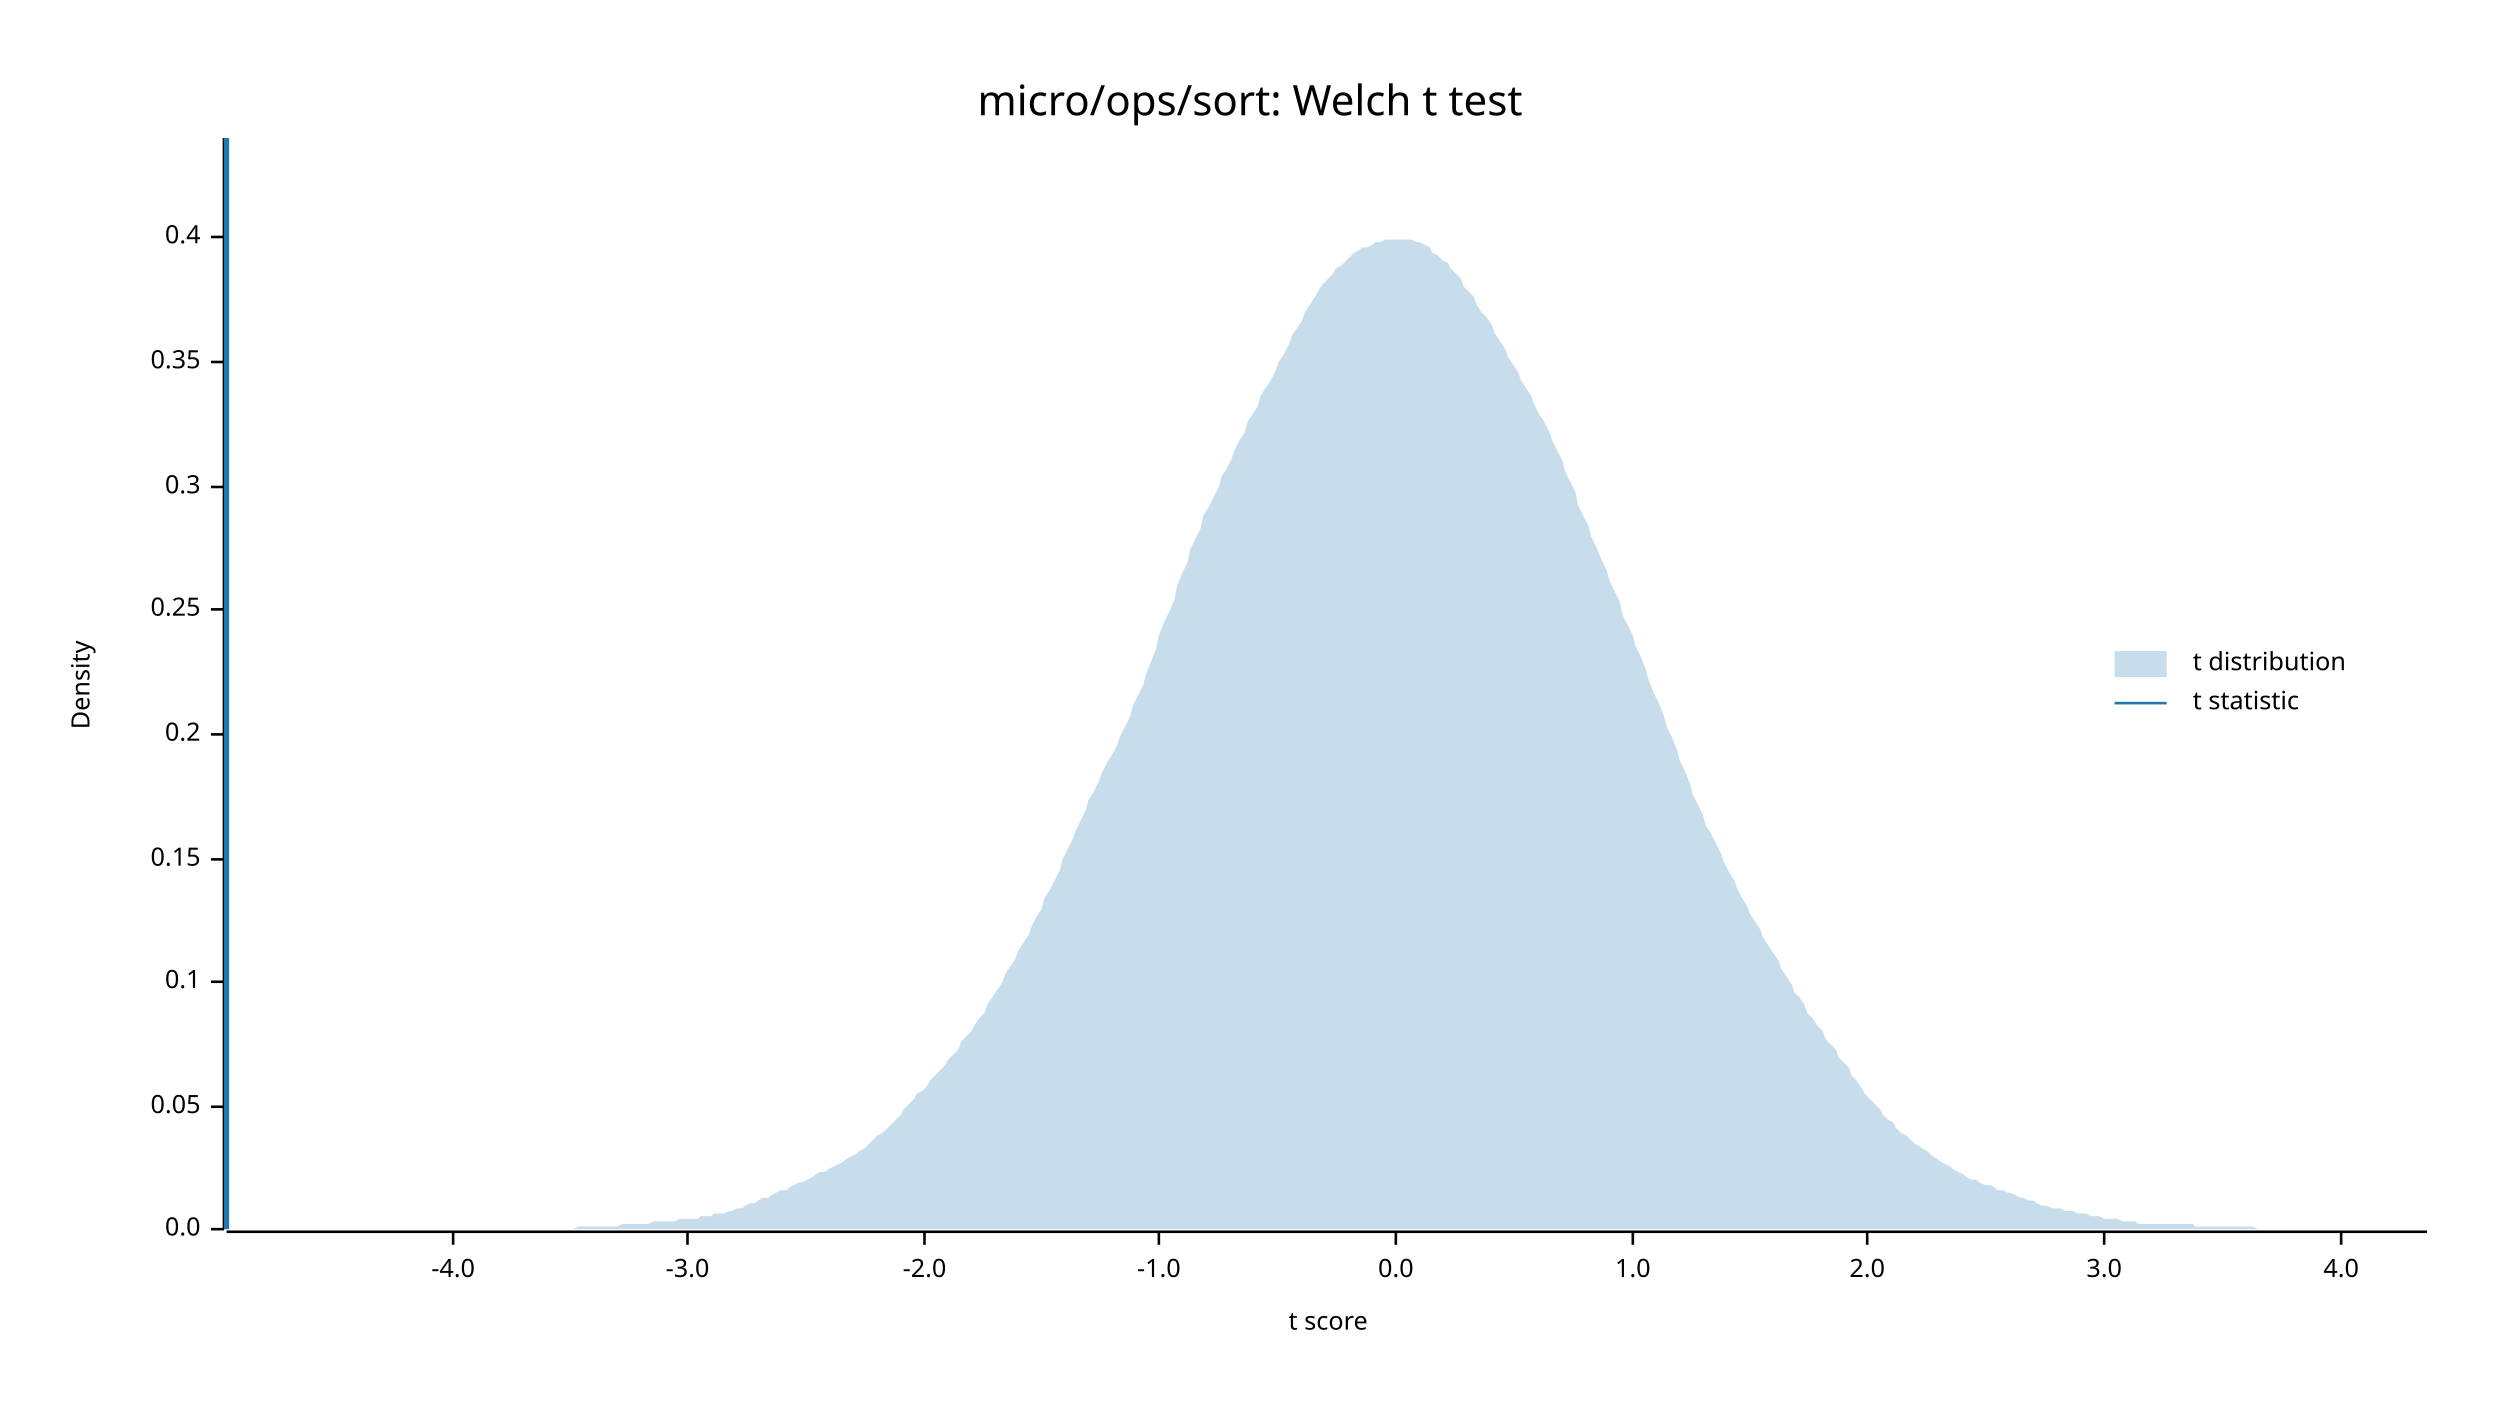
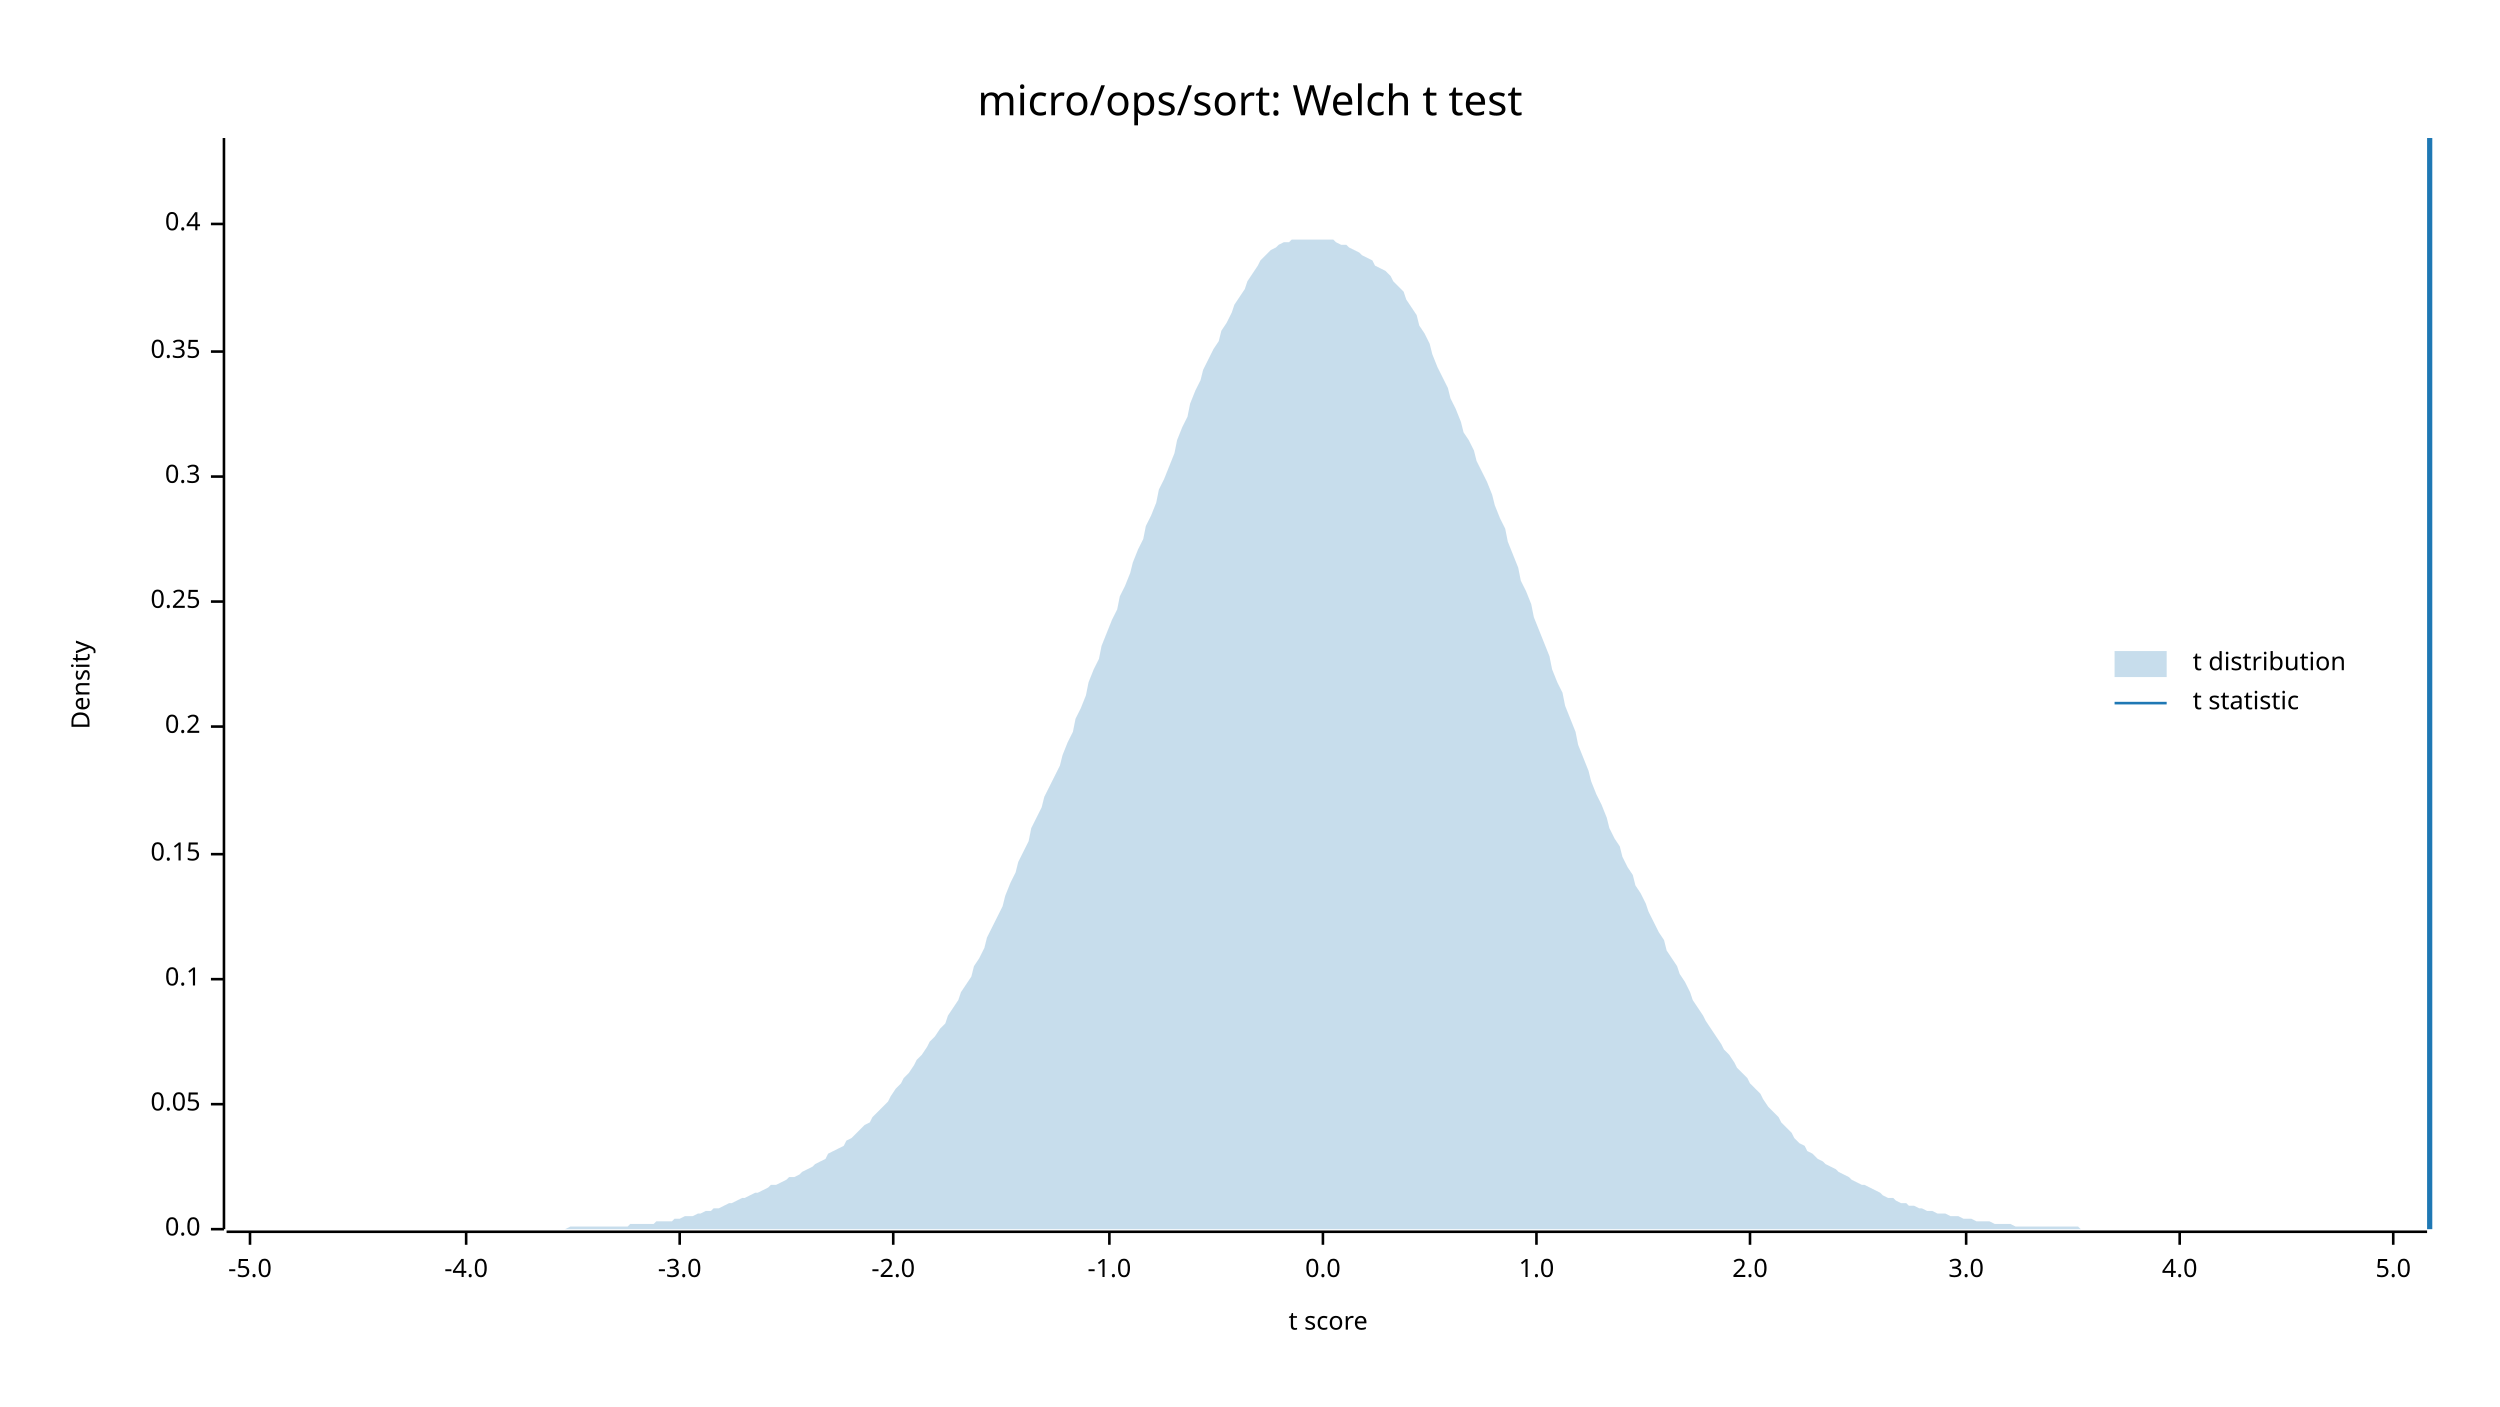
<svg xmlns="http://www.w3.org/2000/svg" width="960" height="540" viewBox="0 0 960 540">
  <text x="480" y="32" dy="0.76em" text-anchor="middle" font-family="sans-serif" font-size="16.129" opacity="1" fill="#000000">
micro/ops/sort: Welch t test
</text>
  <text x="27" y="263" dy="0.76em" text-anchor="middle" font-family="sans-serif" font-size="9.677" opacity="1" fill="#000000" transform="rotate(270, 27, 263)">
Density
</text>
  <text x="510" y="513" dy="-0.5ex" text-anchor="middle" font-family="sans-serif" font-size="9.677" opacity="1" fill="#000000">
t score
</text>
  <polyline fill="none" opacity="1" stroke="#000000" stroke-width="1" points="86,53 86,472 " />
  <text x="77" y="472" dy="0.5ex" text-anchor="end" font-family="sans-serif" font-size="9.677" opacity="1" fill="#000000">
0.0
</text>
  <polyline fill="none" opacity="1" stroke="#000000" stroke-width="1" points="81,472 86,472 " />
-   <text x="77" y="425" dy="0.5ex" text-anchor="end" font-family="sans-serif" font-size="9.677" opacity="1" fill="#000000">
+   <text x="77" y="424" dy="0.5ex" text-anchor="end" font-family="sans-serif" font-size="9.677" opacity="1" fill="#000000">
0.05
</text>
-   <polyline fill="none" opacity="1" stroke="#000000" stroke-width="1" points="81,425 86,425 " />
-   <text x="77" y="377" dy="0.5ex" text-anchor="end" font-family="sans-serif" font-size="9.677" opacity="1" fill="#000000">
+   <polyline fill="none" opacity="1" stroke="#000000" stroke-width="1" points="81,424 86,424 " />
+   <text x="77" y="376" dy="0.5ex" text-anchor="end" font-family="sans-serif" font-size="9.677" opacity="1" fill="#000000">
0.1
</text>
-   <polyline fill="none" opacity="1" stroke="#000000" stroke-width="1" points="81,377 86,377 " />
-   <text x="77" y="330" dy="0.5ex" text-anchor="end" font-family="sans-serif" font-size="9.677" opacity="1" fill="#000000">
+   <polyline fill="none" opacity="1" stroke="#000000" stroke-width="1" points="81,376 86,376 " />
+   <text x="77" y="328" dy="0.5ex" text-anchor="end" font-family="sans-serif" font-size="9.677" opacity="1" fill="#000000">
0.15
</text>
-   <polyline fill="none" opacity="1" stroke="#000000" stroke-width="1" points="81,330 86,330 " />
-   <text x="77" y="282" dy="0.5ex" text-anchor="end" font-family="sans-serif" font-size="9.677" opacity="1" fill="#000000">
+   <polyline fill="none" opacity="1" stroke="#000000" stroke-width="1" points="81,328 86,328 " />
+   <text x="77" y="279" dy="0.5ex" text-anchor="end" font-family="sans-serif" font-size="9.677" opacity="1" fill="#000000">
0.2
</text>
-   <polyline fill="none" opacity="1" stroke="#000000" stroke-width="1" points="81,282 86,282 " />
-   <text x="77" y="234" dy="0.5ex" text-anchor="end" font-family="sans-serif" font-size="9.677" opacity="1" fill="#000000">
+   <polyline fill="none" opacity="1" stroke="#000000" stroke-width="1" points="81,279 86,279 " />
+   <text x="77" y="231" dy="0.5ex" text-anchor="end" font-family="sans-serif" font-size="9.677" opacity="1" fill="#000000">
0.25
</text>
-   <polyline fill="none" opacity="1" stroke="#000000" stroke-width="1" points="81,234 86,234 " />
-   <text x="77" y="187" dy="0.5ex" text-anchor="end" font-family="sans-serif" font-size="9.677" opacity="1" fill="#000000">
+   <polyline fill="none" opacity="1" stroke="#000000" stroke-width="1" points="81,231 86,231 " />
+   <text x="77" y="183" dy="0.5ex" text-anchor="end" font-family="sans-serif" font-size="9.677" opacity="1" fill="#000000">
0.3
</text>
-   <polyline fill="none" opacity="1" stroke="#000000" stroke-width="1" points="81,187 86,187 " />
-   <text x="77" y="139" dy="0.5ex" text-anchor="end" font-family="sans-serif" font-size="9.677" opacity="1" fill="#000000">
+   <polyline fill="none" opacity="1" stroke="#000000" stroke-width="1" points="81,183 86,183 " />
+   <text x="77" y="135" dy="0.5ex" text-anchor="end" font-family="sans-serif" font-size="9.677" opacity="1" fill="#000000">
0.35
</text>
-   <polyline fill="none" opacity="1" stroke="#000000" stroke-width="1" points="81,139 86,139 " />
-   <text x="77" y="91" dy="0.5ex" text-anchor="end" font-family="sans-serif" font-size="9.677" opacity="1" fill="#000000">
+   <polyline fill="none" opacity="1" stroke="#000000" stroke-width="1" points="81,135 86,135 " />
+   <text x="77" y="86" dy="0.5ex" text-anchor="end" font-family="sans-serif" font-size="9.677" opacity="1" fill="#000000">
0.4
</text>
-   <polyline fill="none" opacity="1" stroke="#000000" stroke-width="1" points="81,91 86,91 " />
+   <polyline fill="none" opacity="1" stroke="#000000" stroke-width="1" points="81,86 86,86 " />
  <polyline fill="none" opacity="1" stroke="#000000" stroke-width="1" points="87,473 932,473 " />
-   <text x="174" y="483" dy="0.76em" text-anchor="middle" font-family="sans-serif" font-size="9.677" opacity="1" fill="#000000">
+   <text x="96" y="483" dy="0.76em" text-anchor="middle" font-family="sans-serif" font-size="9.677" opacity="1" fill="#000000">
+ -5.0
+ </text>
+   <polyline fill="none" opacity="1" stroke="#000000" stroke-width="1" points="96,473 96,478 " />
+   <text x="179" y="483" dy="0.76em" text-anchor="middle" font-family="sans-serif" font-size="9.677" opacity="1" fill="#000000">
-4.0
</text>
-   <polyline fill="none" opacity="1" stroke="#000000" stroke-width="1" points="174,473 174,478 " />
-   <text x="264" y="483" dy="0.76em" text-anchor="middle" font-family="sans-serif" font-size="9.677" opacity="1" fill="#000000">
+   <polyline fill="none" opacity="1" stroke="#000000" stroke-width="1" points="179,473 179,478 " />
+   <text x="261" y="483" dy="0.76em" text-anchor="middle" font-family="sans-serif" font-size="9.677" opacity="1" fill="#000000">
-3.0
</text>
-   <polyline fill="none" opacity="1" stroke="#000000" stroke-width="1" points="264,473 264,478 " />
-   <text x="355" y="483" dy="0.76em" text-anchor="middle" font-family="sans-serif" font-size="9.677" opacity="1" fill="#000000">
+   <polyline fill="none" opacity="1" stroke="#000000" stroke-width="1" points="261,473 261,478 " />
+   <text x="343" y="483" dy="0.76em" text-anchor="middle" font-family="sans-serif" font-size="9.677" opacity="1" fill="#000000">
-2.0
</text>
-   <polyline fill="none" opacity="1" stroke="#000000" stroke-width="1" points="355,473 355,478 " />
-   <text x="445" y="483" dy="0.76em" text-anchor="middle" font-family="sans-serif" font-size="9.677" opacity="1" fill="#000000">
+   <polyline fill="none" opacity="1" stroke="#000000" stroke-width="1" points="343,473 343,478 " />
+   <text x="426" y="483" dy="0.76em" text-anchor="middle" font-family="sans-serif" font-size="9.677" opacity="1" fill="#000000">
-1.0
</text>
-   <polyline fill="none" opacity="1" stroke="#000000" stroke-width="1" points="445,473 445,478 " />
-   <text x="536" y="483" dy="0.76em" text-anchor="middle" font-family="sans-serif" font-size="9.677" opacity="1" fill="#000000">
+   <polyline fill="none" opacity="1" stroke="#000000" stroke-width="1" points="426,473 426,478 " />
+   <text x="508" y="483" dy="0.76em" text-anchor="middle" font-family="sans-serif" font-size="9.677" opacity="1" fill="#000000">
0.0
</text>
-   <polyline fill="none" opacity="1" stroke="#000000" stroke-width="1" points="536,473 536,478 " />
-   <text x="627" y="483" dy="0.76em" text-anchor="middle" font-family="sans-serif" font-size="9.677" opacity="1" fill="#000000">
+   <polyline fill="none" opacity="1" stroke="#000000" stroke-width="1" points="508,473 508,478 " />
+   <text x="590" y="483" dy="0.76em" text-anchor="middle" font-family="sans-serif" font-size="9.677" opacity="1" fill="#000000">
1.0
</text>
-   <polyline fill="none" opacity="1" stroke="#000000" stroke-width="1" points="627,473 627,478 " />
-   <text x="717" y="483" dy="0.76em" text-anchor="middle" font-family="sans-serif" font-size="9.677" opacity="1" fill="#000000">
+   <polyline fill="none" opacity="1" stroke="#000000" stroke-width="1" points="590,473 590,478 " />
+   <text x="672" y="483" dy="0.76em" text-anchor="middle" font-family="sans-serif" font-size="9.677" opacity="1" fill="#000000">
2.0
</text>
-   <polyline fill="none" opacity="1" stroke="#000000" stroke-width="1" points="717,473 717,478 " />
-   <text x="808" y="483" dy="0.76em" text-anchor="middle" font-family="sans-serif" font-size="9.677" opacity="1" fill="#000000">
+   <polyline fill="none" opacity="1" stroke="#000000" stroke-width="1" points="672,473 672,478 " />
+   <text x="755" y="483" dy="0.76em" text-anchor="middle" font-family="sans-serif" font-size="9.677" opacity="1" fill="#000000">
3.0
</text>
-   <polyline fill="none" opacity="1" stroke="#000000" stroke-width="1" points="808,473 808,478 " />
-   <text x="899" y="483" dy="0.76em" text-anchor="middle" font-family="sans-serif" font-size="9.677" opacity="1" fill="#000000">
+   <polyline fill="none" opacity="1" stroke="#000000" stroke-width="1" points="755,473 755,478 " />
+   <text x="837" y="483" dy="0.76em" text-anchor="middle" font-family="sans-serif" font-size="9.677" opacity="1" fill="#000000">
4.0
</text>
-   <polyline fill="none" opacity="1" stroke="#000000" stroke-width="1" points="899,473 899,478 " />
-   <polygon opacity="0.25" fill="#1F78B4" points="87,472 88,472 90,472 92,472 93,472 95,472 97,472 98,472 100,472 102,472 103,472 105,472 107,472 109,472 110,472 112,472 114,472 115,472 117,472 119,472 120,472 122,472 124,472 125,472 127,472 129,472 131,472 132,472 134,472 136,472 137,472 139,472 141,472 142,472 144,472 146,472 147,472 149,472 151,472 153,472 154,472 156,472 158,472 159,472 161,472 163,472 164,472 166,472 168,472 169,472 171,472 173,472 175,472 176,472 178,472 180,472 181,472 183,472 185,472 186,472 188,472 190,472 191,472 193,472 195,472 197,472 198,472 200,472 202,472 203,472 205,472 207,472 208,472 210,472 212,472 214,472 215,472 217,472 219,472 220,472 222,471 224,471 225,471 227,471 229,471 230,471 232,471 234,471 236,471 237,471 239,470 241,470 242,470 244,470 246,470 247,470 249,470 251,469 252,469 254,469 256,469 258,469 259,469 261,468 263,468 264,468 266,468 268,468 269,467 271,467 273,467 274,466 276,466 278,466 280,465 281,465 283,464 285,464 286,463 288,462 290,462 291,461 293,460 295,460 296,459 298,458 300,457 302,457 303,456 305,455 307,454 308,454 310,453 312,452 313,451 315,450 317,450 318,449 320,448 322,447 324,446 325,445 327,444 329,443 330,442 332,441 334,439 335,438 337,436 339,435 341,433 342,432 344,430 346,428 347,426 349,424 351,422 352,420 354,419 356,417 357,415 359,413 361,411 363,409 364,407 366,405 368,403 369,400 371,398 373,396 374,394 376,391 378,389 379,386 381,383 383,380 385,377 386,374 388,371 390,368 391,365 393,362 395,359 396,356 398,352 400,349 401,345 403,342 405,338 407,334 408,330 410,326 412,322 413,319 415,315 417,311 418,307 420,304 422,300 423,297 425,293 427,290 429,286 430,283 432,279 434,275 435,271 437,267 439,263 440,259 442,254 444,249 445,244 447,239 449,235 451,230 452,225 454,220 456,216 457,211 459,207 461,203 462,198 464,195 466,191 468,187 469,183 471,180 473,176 474,173 476,169 478,166 479,162 481,159 483,156 484,152 486,149 488,146 490,142 491,139 493,136 495,132 496,129 498,126 500,123 501,120 503,117 505,114 506,112 508,109 510,107 512,105 513,103 515,102 517,100 518,99 520,97 522,96 523,95 525,95 527,94 528,93 530,93 532,92 534,92 535,92 537,92 539,92 540,92 542,92 544,93 545,93 547,94 549,95 550,97 552,98 554,100 556,101 557,103 559,105 561,107 562,110 564,112 566,114 567,117 569,120 571,122 573,125 574,128 576,131 578,134 579,137 581,140 583,143 584,146 586,149 588,152 589,155 591,159 593,162 595,166 596,169 598,173 600,177 601,181 603,185 605,189 606,194 608,198 610,202 611,206 613,210 615,215 617,219 618,223 620,227 622,231 623,236 625,240 627,244 628,248 630,252 632,257 633,261 635,266 637,270 639,275 640,279 642,283 644,288 645,292 647,296 649,301 650,305 652,309 654,313 655,317 657,320 659,324 661,328 662,331 664,335 666,338 667,341 669,345 671,348 672,351 674,354 676,357 677,360 679,363 681,366 683,369 684,372 686,375 688,378 689,381 691,383 693,386 694,389 696,391 698,394 700,396 701,399 703,401 705,403 706,406 708,408 710,410 711,413 713,415 715,418 716,420 718,422 720,424 722,426 723,428 725,430 727,431 728,433 730,435 732,436 733,437 735,439 737,440 738,441 740,442 742,444 744,445 745,446 747,447 749,448 750,449 752,450 754,451 755,452 757,453 759,453 760,454 762,455 764,455 766,456 767,457 769,457 771,458 772,458 774,459 776,460 777,460 779,461 781,461 782,462 784,463 786,463 788,464 789,464 791,464 793,465 794,465 796,465 798,466 799,466 801,466 803,467 804,467 806,467 808,468 810,468 811,468 813,468 815,469 816,469 818,469 820,469 821,470 823,470 825,470 827,470 828,470 830,470 832,470 833,470 835,470 837,470 838,470 840,470 842,470 843,471 845,471 847,471 849,471 850,471 852,471 854,471 855,471 857,471 859,471 860,471 862,471 864,471 865,471 867,472 869,472 871,472 872,472 874,472 876,472 877,472 879,472 881,472 882,472 884,472 886,472 887,472 889,472 891,472 893,472 894,472 896,472 898,472 899,472 901,472 903,472 904,472 906,472 908,472 909,472 911,472 913,472 915,472 916,472 918,472 920,472 921,472 923,472 925,472 926,472 928,472 930,472 932,472 932,472 87,472 " />
-   <polyline fill="none" opacity="1" stroke="#1F78B4" stroke-width="2" points="87,472 87,53 " />
+   <polyline fill="none" opacity="1" stroke="#000000" stroke-width="1" points="837,473 837,478 " />
+   <text x="919" y="483" dy="0.76em" text-anchor="middle" font-family="sans-serif" font-size="9.677" opacity="1" fill="#000000">
+ 5.0
+ </text>
+   <polyline fill="none" opacity="1" stroke="#000000" stroke-width="1" points="919,473 919,478 " />
+   <polygon opacity="0.25" fill="#1F78B4" points="87,472 88,472 90,472 92,472 93,472 95,472 97,472 98,472 100,472 102,472 103,472 105,472 107,472 109,472 110,472 112,472 114,472 115,472 117,472 119,472 120,472 122,472 124,472 125,472 127,472 129,472 131,472 132,472 134,472 136,472 137,472 139,472 141,472 142,472 144,472 146,472 147,472 149,472 151,472 153,472 154,472 156,472 158,472 159,472 161,472 163,472 164,472 166,472 168,472 169,472 171,472 173,472 175,472 176,472 178,472 180,472 181,472 183,472 185,472 186,472 188,472 190,472 191,472 193,472 195,472 197,472 198,472 200,472 202,472 203,472 205,472 207,472 208,472 210,472 212,472 214,472 215,472 217,472 219,471 220,471 222,471 224,471 225,471 227,471 229,471 230,471 232,471 234,471 236,471 237,471 239,471 241,471 242,470 244,470 246,470 247,470 249,470 251,470 252,469 254,469 256,469 258,469 259,468 261,468 263,467 264,467 266,467 268,466 269,466 271,465 273,465 274,464 276,464 278,463 280,462 281,462 283,461 285,460 286,460 288,459 290,458 291,458 293,457 295,456 296,455 298,455 300,454 302,453 303,452 305,452 307,451 308,450 310,449 312,448 313,447 315,446 317,445 318,443 320,442 322,441 324,440 325,438 327,437 329,435 330,434 332,432 334,431 335,429 337,427 339,425 341,423 342,421 344,418 346,416 347,414 349,412 351,409 352,407 354,405 356,402 357,400 359,398 361,395 363,393 364,390 366,387 368,384 369,381 371,378 373,375 374,371 376,368 378,364 379,360 381,356 383,352 385,348 386,344 388,339 390,335 391,331 393,327 395,323 396,318 398,314 400,310 401,306 403,302 405,298 407,294 408,290 410,285 412,281 413,276 415,272 417,267 418,262 420,257 422,253 423,248 425,243 427,238 429,234 430,229 432,225 434,220 435,216 437,211 439,207 440,202 442,198 444,193 445,188 447,184 449,179 451,174 452,169 454,164 456,160 457,155 459,150 461,146 462,142 464,138 466,134 468,131 469,127 471,124 473,120 474,117 476,114 478,111 479,108 481,105 483,102 484,100 486,98 488,96 490,95 491,94 493,93 495,93 496,92 498,92 500,92 501,92 503,92 505,92 506,92 508,92 510,92 512,92 513,93 515,94 517,94 518,95 520,96 522,97 523,98 525,99 527,100 528,102 530,103 532,104 534,106 535,108 537,110 539,112 540,115 542,118 544,121 545,125 547,128 549,132 550,136 552,141 554,145 556,149 557,153 559,157 561,162 562,166 564,169 566,173 567,177 569,181 571,185 573,190 574,194 576,199 578,203 579,208 581,213 583,218 584,223 586,227 588,232 589,237 591,242 593,247 595,252 596,257 598,262 600,266 601,271 603,276 605,281 606,286 608,291 610,296 611,300 613,305 615,309 617,314 618,318 620,322 622,325 623,329 625,333 627,336 628,340 630,343 632,347 633,350 635,354 637,358 639,361 640,365 642,368 644,371 645,374 647,377 649,381 650,384 652,387 654,390 655,392 657,395 659,398 661,401 662,403 664,405 666,408 667,410 669,412 671,414 672,416 674,418 676,420 677,422 679,425 681,427 683,429 684,431 686,433 688,435 689,437 691,439 693,440 694,442 696,443 698,445 700,446 701,447 703,448 705,449 706,450 708,451 710,452 711,453 713,454 715,455 716,455 718,456 720,457 722,458 723,459 725,460 727,460 728,461 730,462 732,462 733,463 735,463 737,464 738,464 740,465 742,465 744,466 745,466 747,466 749,467 750,467 752,467 754,468 755,468 757,468 759,469 760,469 762,469 764,469 766,470 767,470 769,470 771,470 772,470 774,471 776,471 777,471 779,471 781,471 782,471 784,471 786,471 788,471 789,471 791,471 793,471 794,471 796,471 798,471 799,472 801,472 803,472 804,472 806,472 808,472 810,472 811,472 813,472 815,472 816,472 818,472 820,472 821,472 823,472 825,472 827,472 828,472 830,472 832,472 833,472 835,472 837,472 838,472 840,472 842,472 843,472 845,472 847,472 849,472 850,472 852,472 854,472 855,472 857,472 859,472 860,472 862,472 864,472 865,472 867,472 869,472 871,472 872,472 874,472 876,472 877,472 879,472 881,472 882,472 884,472 886,472 887,472 889,472 891,472 893,472 894,472 896,472 898,472 899,472 901,472 903,472 904,472 906,472 908,472 909,472 911,472 913,472 915,472 916,472 918,472 920,472 921,472 923,472 925,472 926,472 928,472 930,472 932,472 932,472 87,472 " />
+   <polyline fill="none" opacity="1" stroke="#1F78B4" stroke-width="2" points="933,472 933,53 " />
  <text x="842" y="250" dy="0.76em" text-anchor="start" font-family="sans-serif" font-size="9.677" opacity="1" fill="#000000">
t distribution
</text>
  <text x="842" y="265" dy="0.76em" text-anchor="start" font-family="sans-serif" font-size="9.677" opacity="1" fill="#000000">
t statistic
</text>
  <rect x="812" y="250" width="20" height="10" opacity="0.25" fill="#1F78B4" stroke="none" />
  <polyline fill="none" opacity="1" stroke="#1F78B4" stroke-width="1" points="812,270 832,270 " />
</svg>
